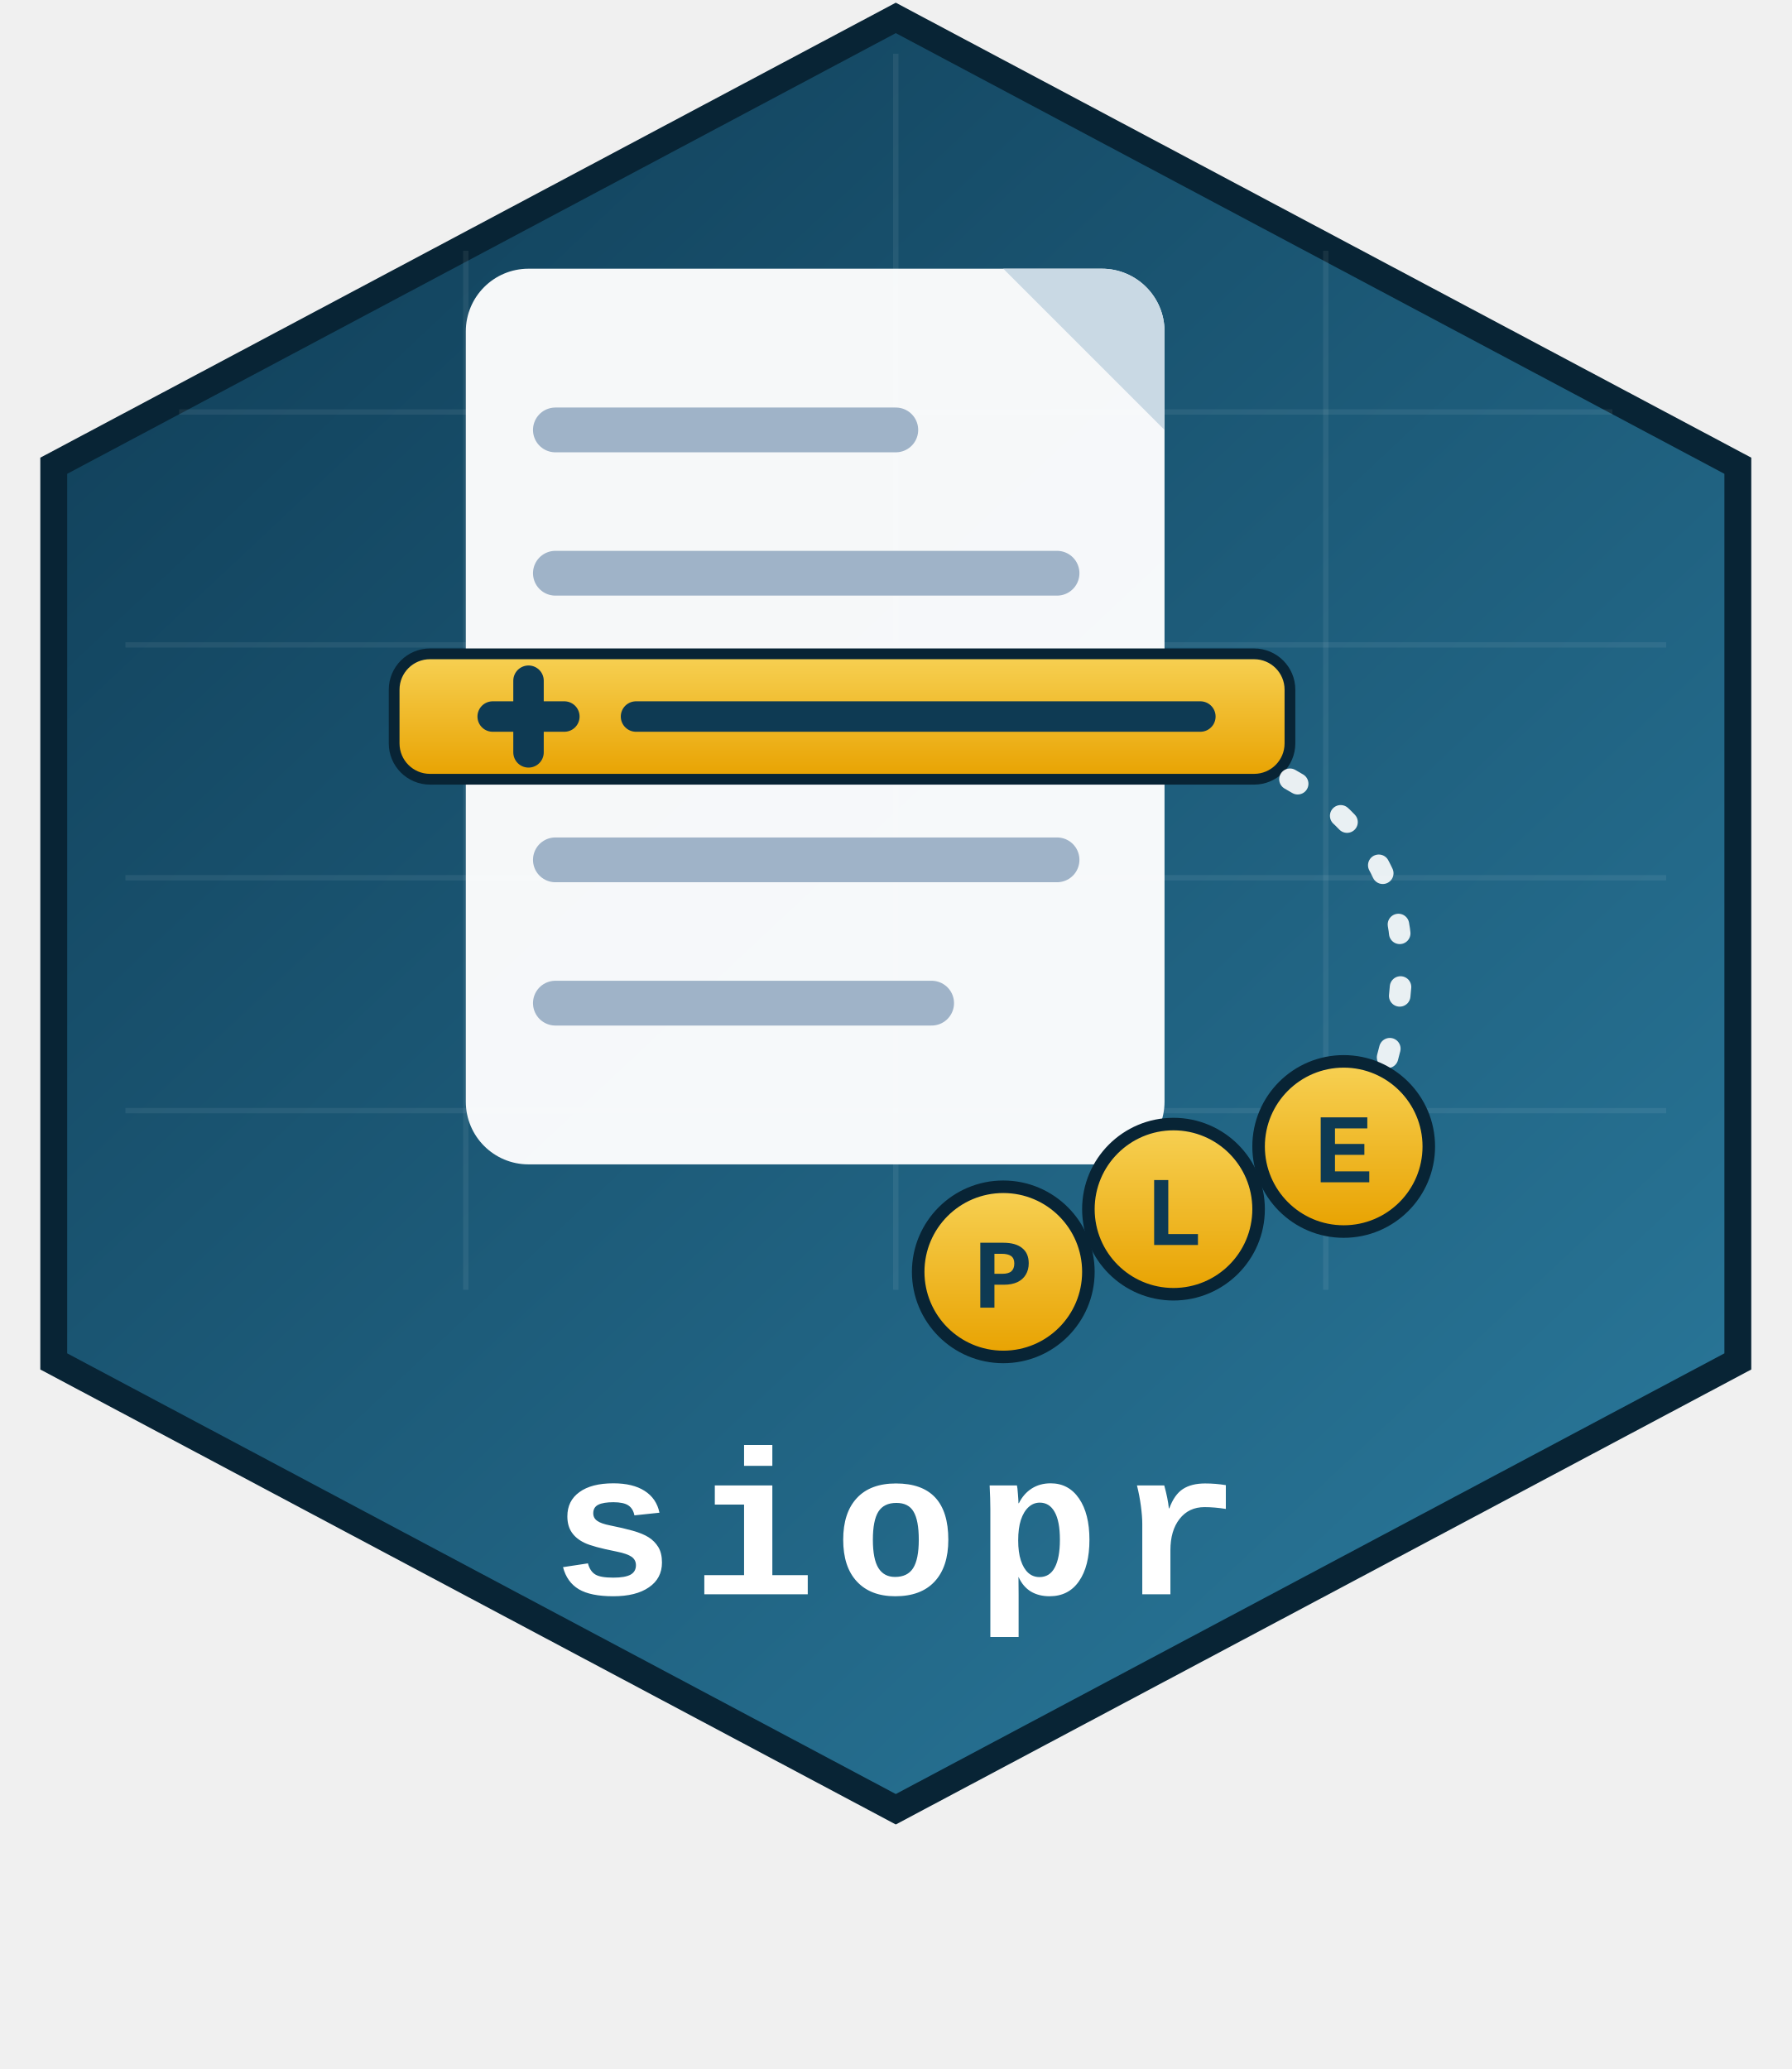
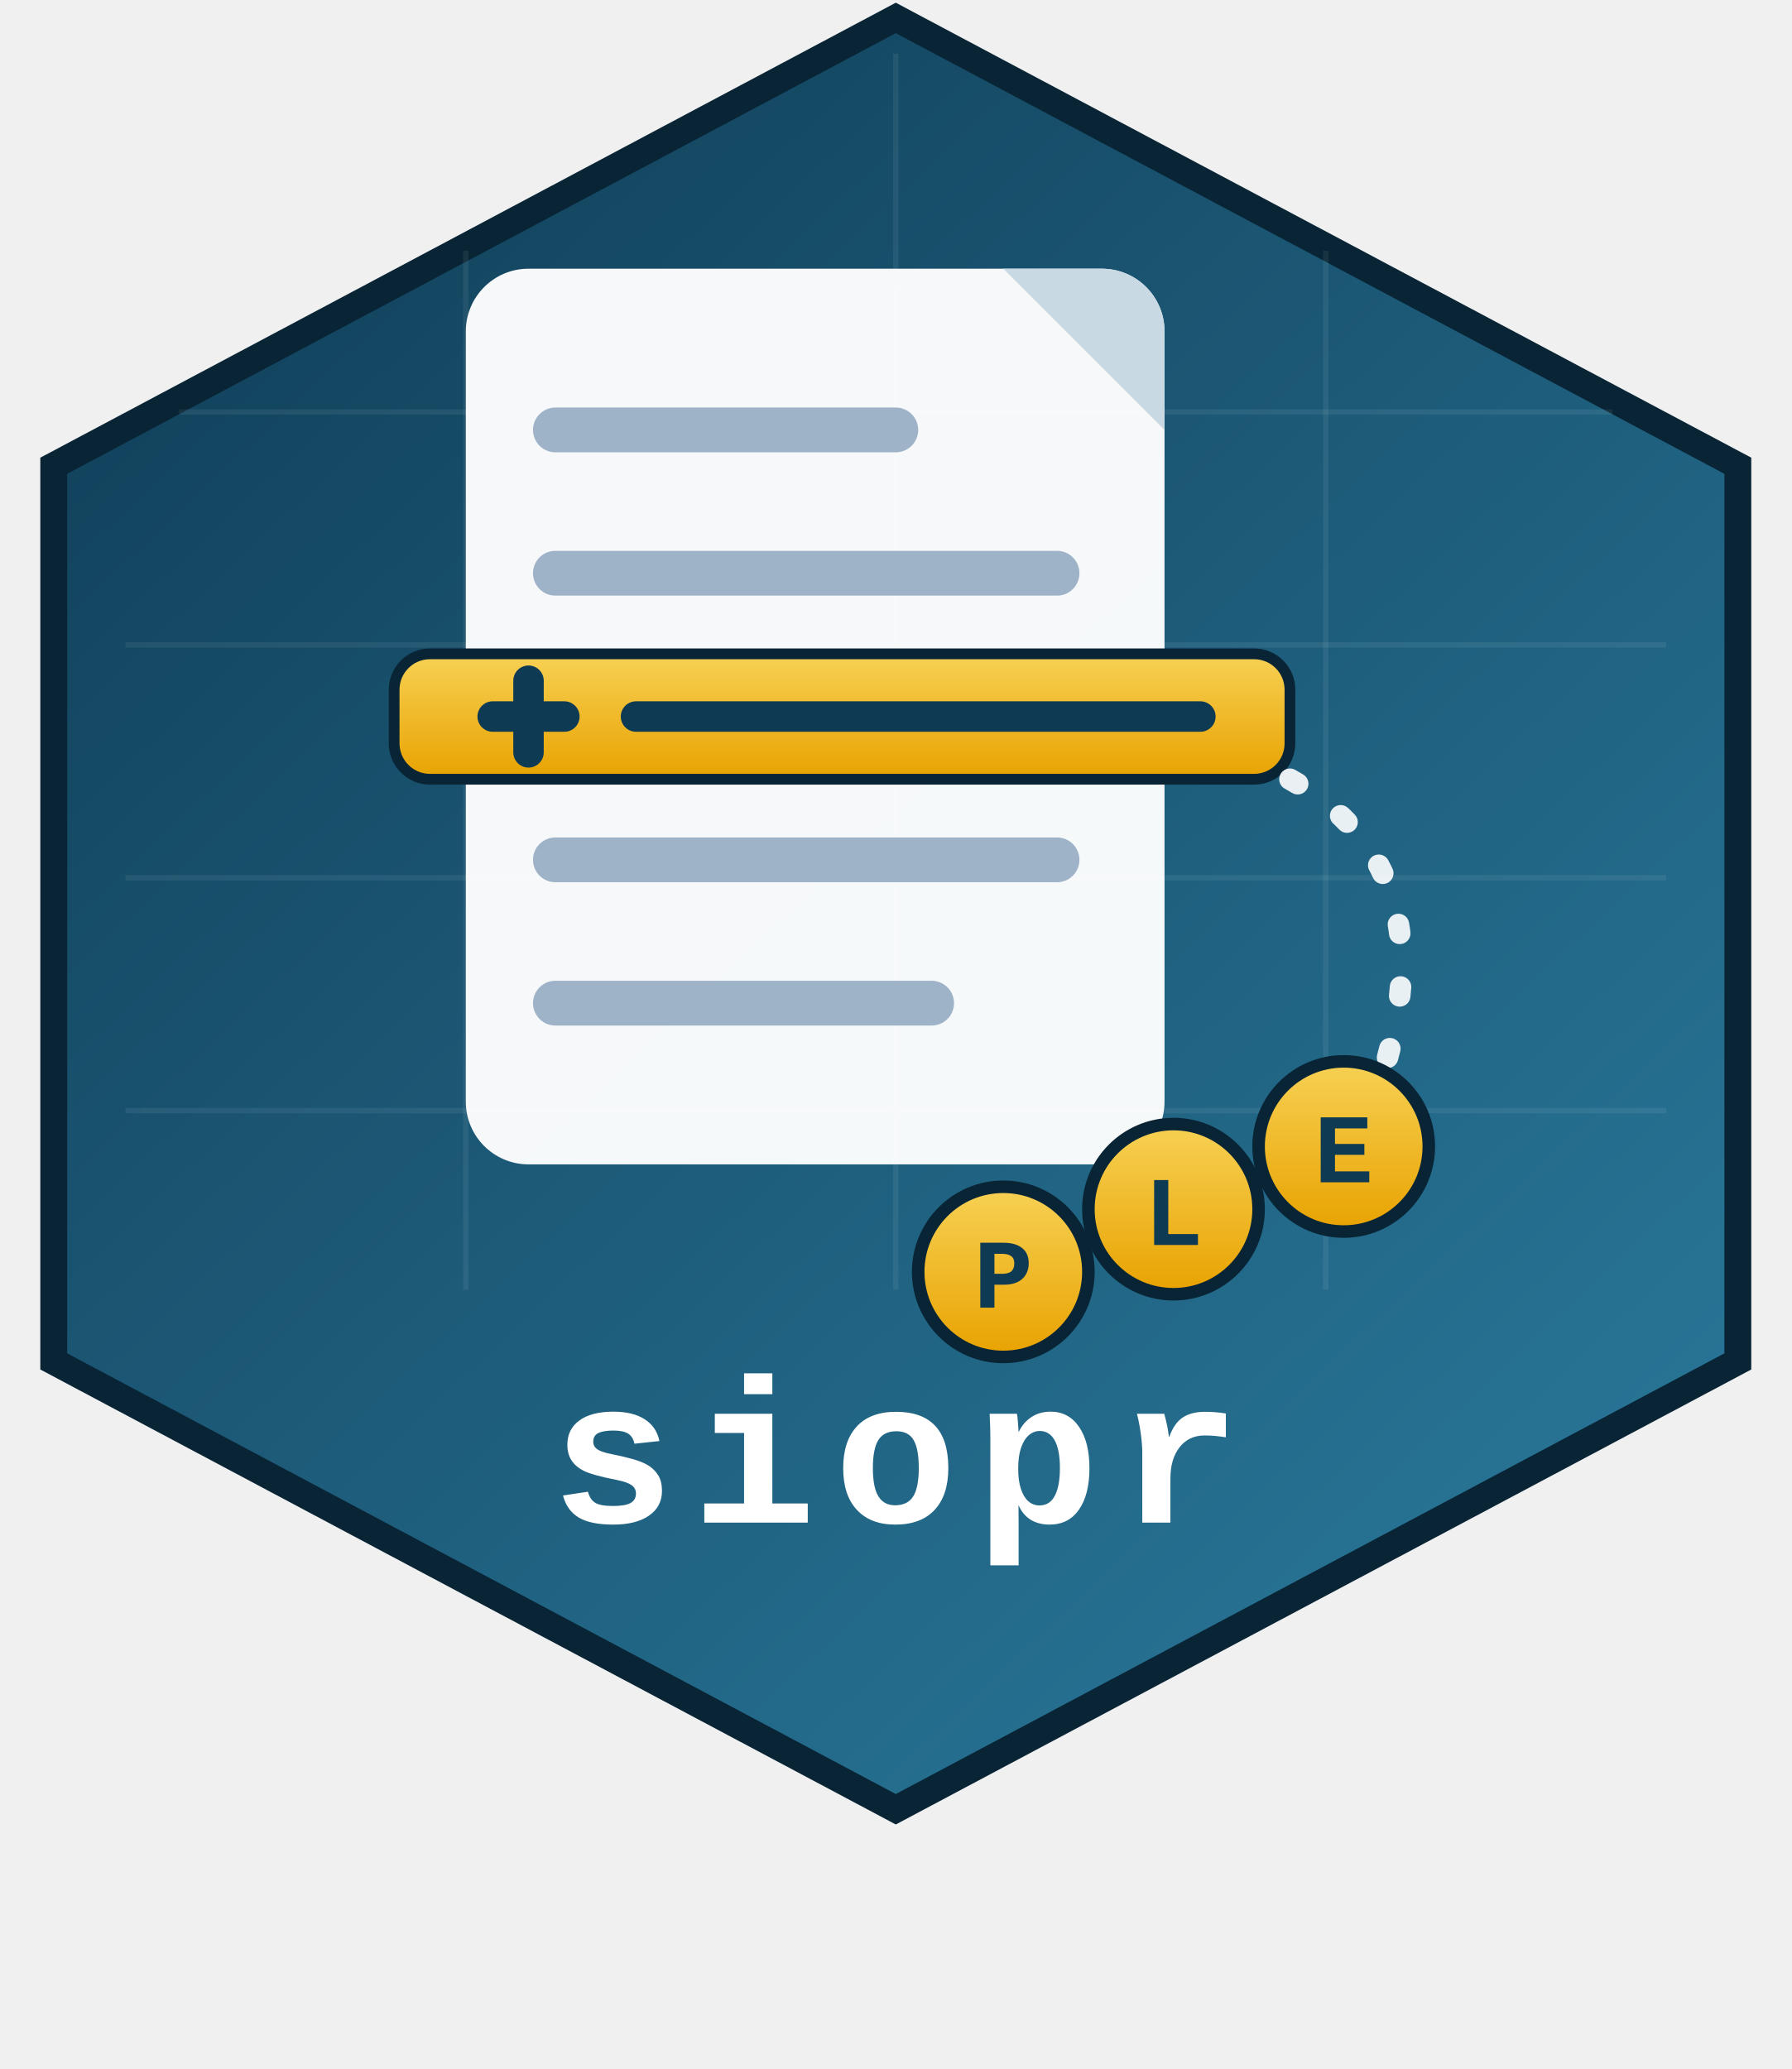
<svg xmlns="http://www.w3.org/2000/svg" viewBox="0 0 200 231" width="200" height="231" version="1.1" role="img" aria-labelledby="logo-title logo-desc">
  <defs>
    <linearGradient id="bg" x1="4.5" y1="0.3" x2="195.5" y2="203.7" gradientUnits="userSpaceOnUse">
      <stop offset="0%" style="stop-color:#0e3a53;stop-opacity:1" />
      <stop offset="100%" style="stop-color:#2c7da0;stop-opacity:1" />
    </linearGradient>
    <linearGradient id="coin" x1="0" y1="0" x2="0" y2="1">
      <stop offset="0%" style="stop-color:#f7d154" />
      <stop offset="100%" style="stop-color:#e8a200" />
    </linearGradient>
  </defs>
  <path d="m 100,2 94,50 V 152 L 100,202 6,152 V 52 Z" fill="url(#bg)" stroke="#082435" stroke-width="3" />
  <g stroke="#ffffff" stroke-opacity="0.07" stroke-width="0.6">
    <line x1="20" y1="46" x2="180" y2="46" />
    <line x1="14" y1="72" x2="186" y2="72" />
    <line x1="14" y1="98" x2="186" y2="98" />
    <line x1="14" y1="124" x2="186" y2="124" />
    <line x1="52" y1="28" x2="52" y2="144" />
    <line x1="100" y1="6" x2="100" y2="144" />
    <line x1="148" y1="28" x2="148" y2="144" />
  </g>
  <g>
    <rect x="52" y="30" width="78" height="100" rx="7" fill="#ffffff" opacity="0.96" />
    <path d="M 112,30 h 11 a 7,7 0 0 1 7,7 v 11 z" fill="#c9d9e4" />
    <g stroke="#9fb3c8" stroke-width="5" stroke-linecap="round">
      <line x1="62" y1="48" x2="100" y2="48" />
      <line x1="62" y1="64" x2="118" y2="64" />
      <line x1="62" y1="96" x2="118" y2="96" />
      <line x1="62" y1="112" x2="104" y2="112" />
    </g>
    <rect x="44" y="73" width="100" height="14" rx="4" fill="url(#coin)" stroke="#082435" stroke-width="1.2" />
    <g stroke="#0e3a53" stroke-width="3.4" stroke-linecap="round">
      <line x1="55" y1="80" x2="63" y2="80" />
      <line x1="59" y1="76" x2="59" y2="84" />
      <line x1="71" y1="80" x2="134" y2="80" />
    </g>
  </g>
  <path d="M 144,87 q 18,10 10,34" fill="none" stroke="#ffffff" stroke-width="2.4" stroke-dasharray="1 6" stroke-linecap="round" opacity="0.9" />
  <g stroke="#082435" stroke-width="1.4">
    <circle cx="150" cy="128" r="9.5" fill="url(#coin)" />
    <circle cx="131" cy="135" r="9.5" fill="url(#coin)" />
    <circle cx="112" cy="142" r="9.5" fill="url(#coin)" />
  </g>
  <g fill="#0e3a53" font-family="'Fira Code', 'Courier New', monospace" font-size="11px" font-weight="700" text-anchor="middle">
    <text x="150" y="132">E</text>
    <text x="131" y="139">L</text>
    <text x="112" y="146">P</text>
  </g>
-   <text x="100" y="178" text-anchor="middle" font-family="'Fira Code', 'Courier New', monospace" font-size="23px" font-weight="700" fill="#ffffff" letter-spacing="2">siopr</text>
+   <text x="100" y="170" text-anchor="middle" font-family="'Fira Code', 'Courier New', monospace" font-size="23px" font-weight="700" fill="#ffffff" letter-spacing="2">siopr</text>
</svg>
